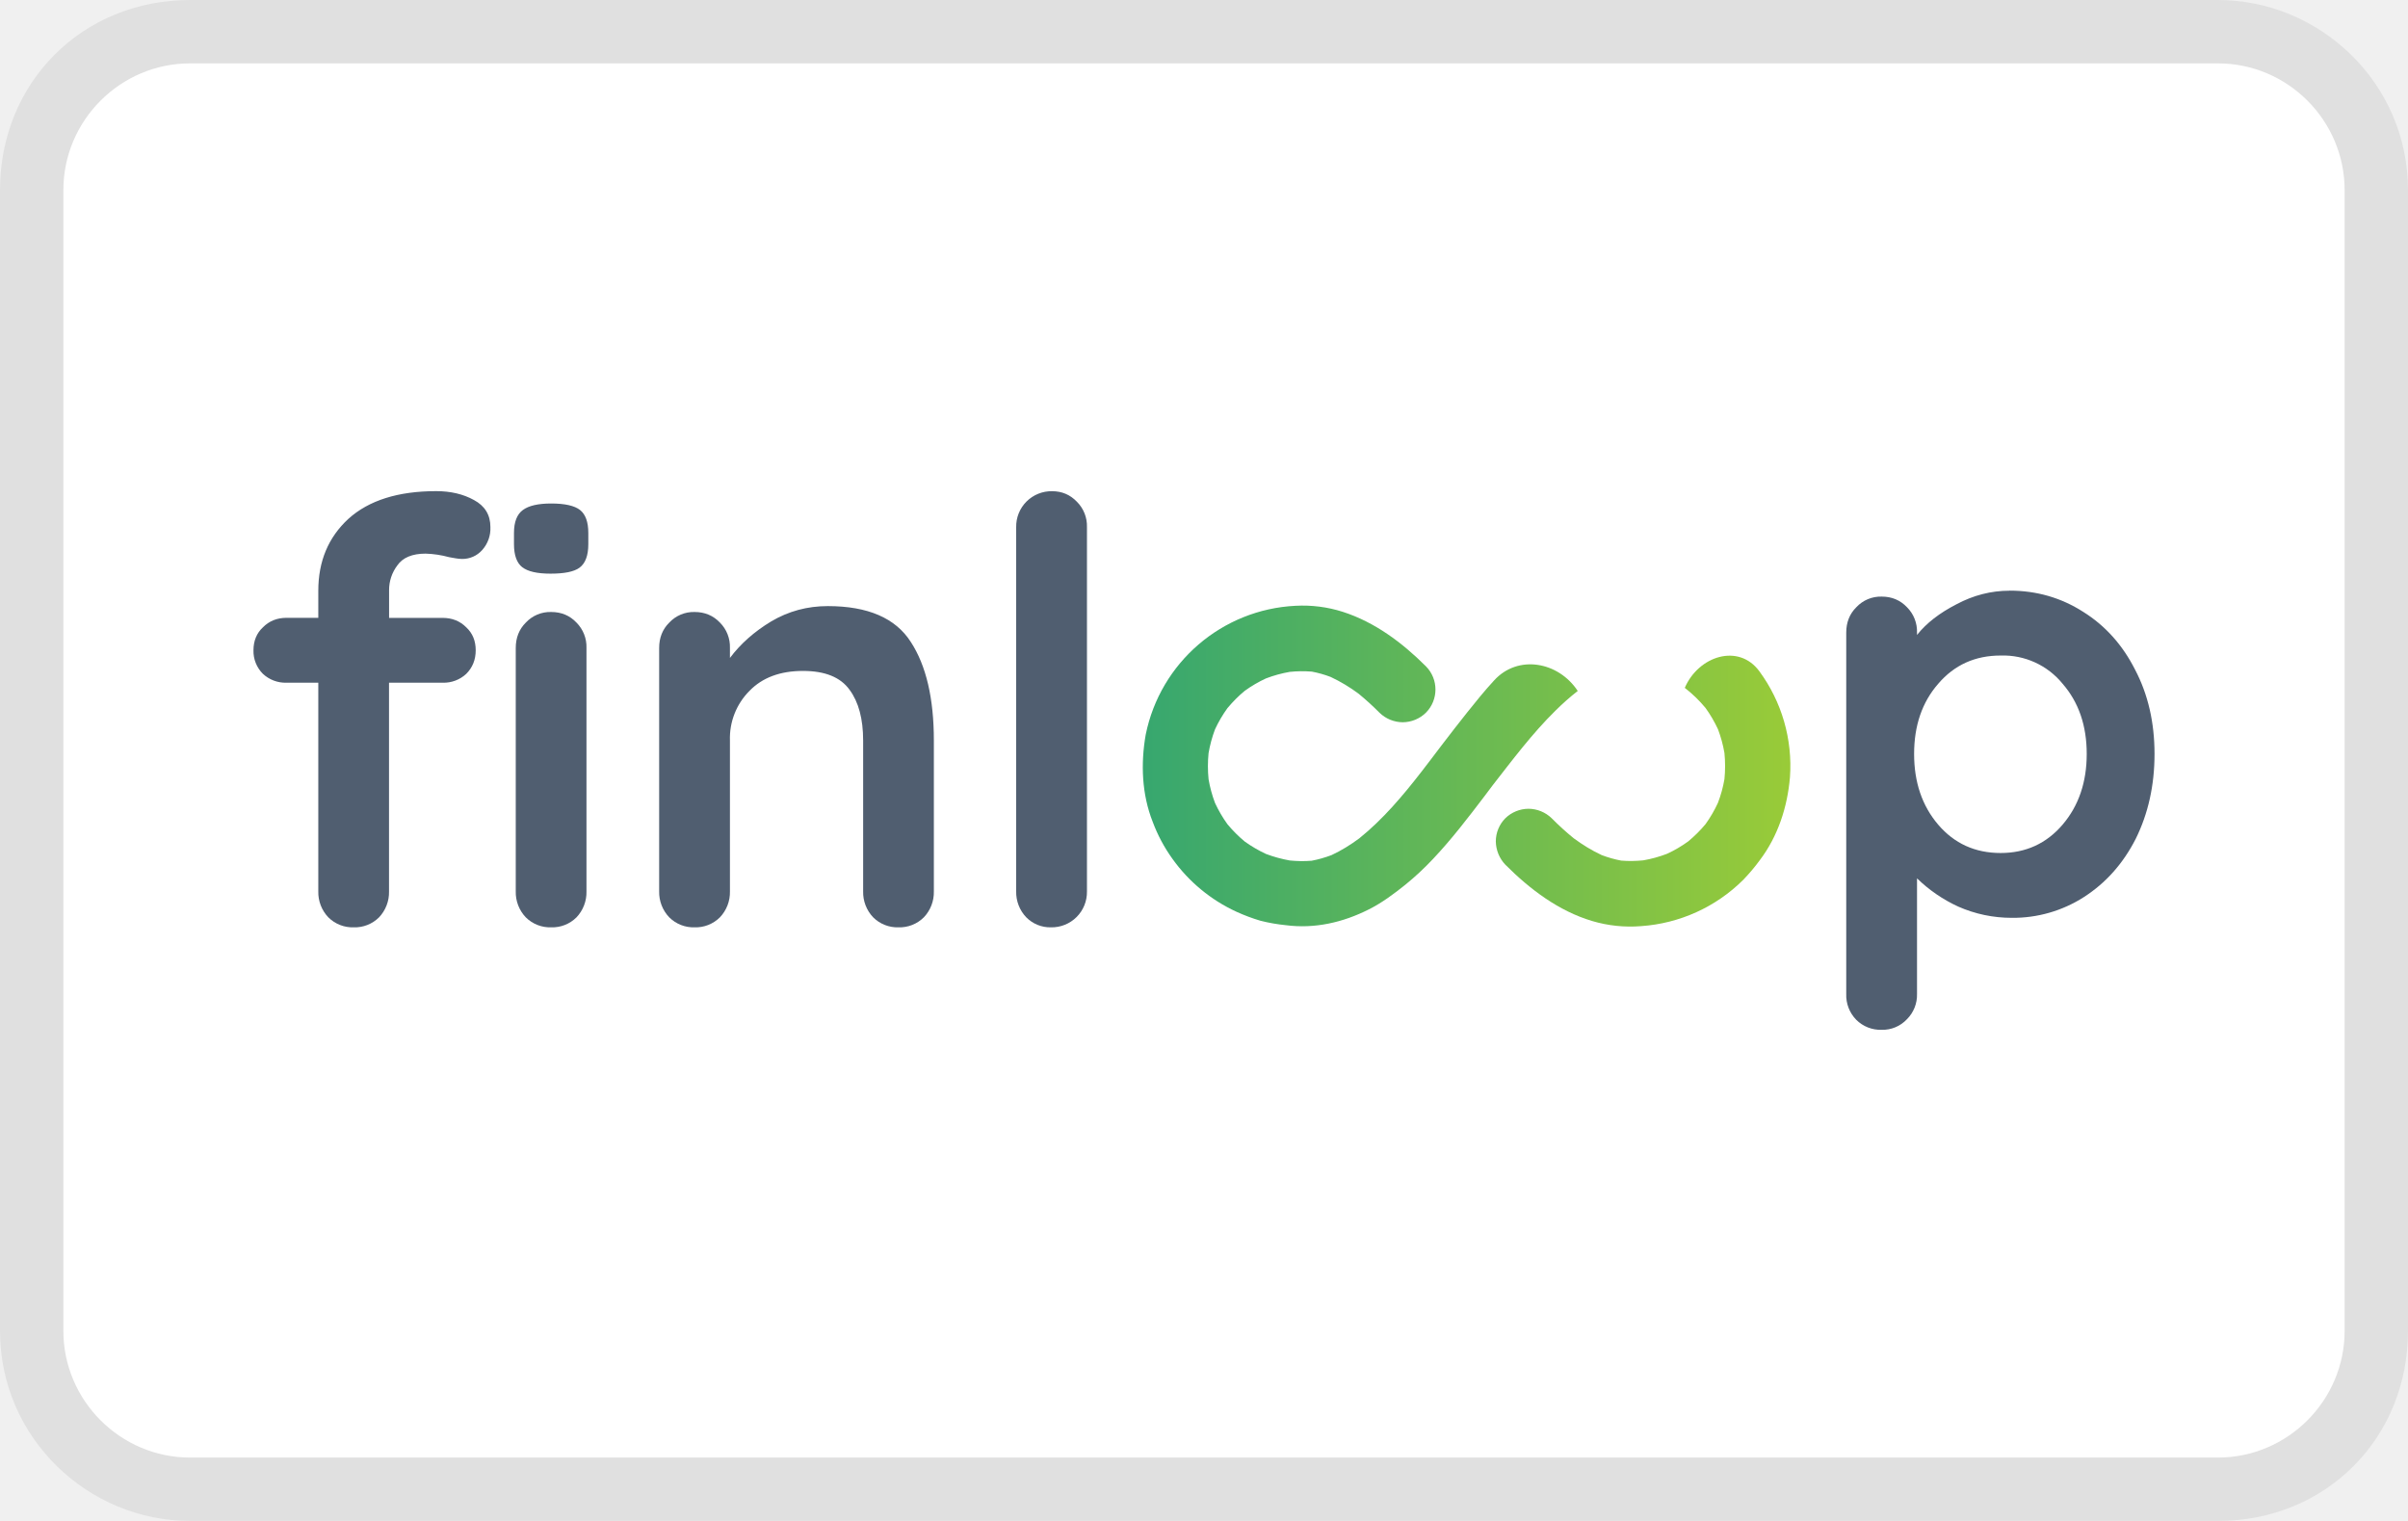
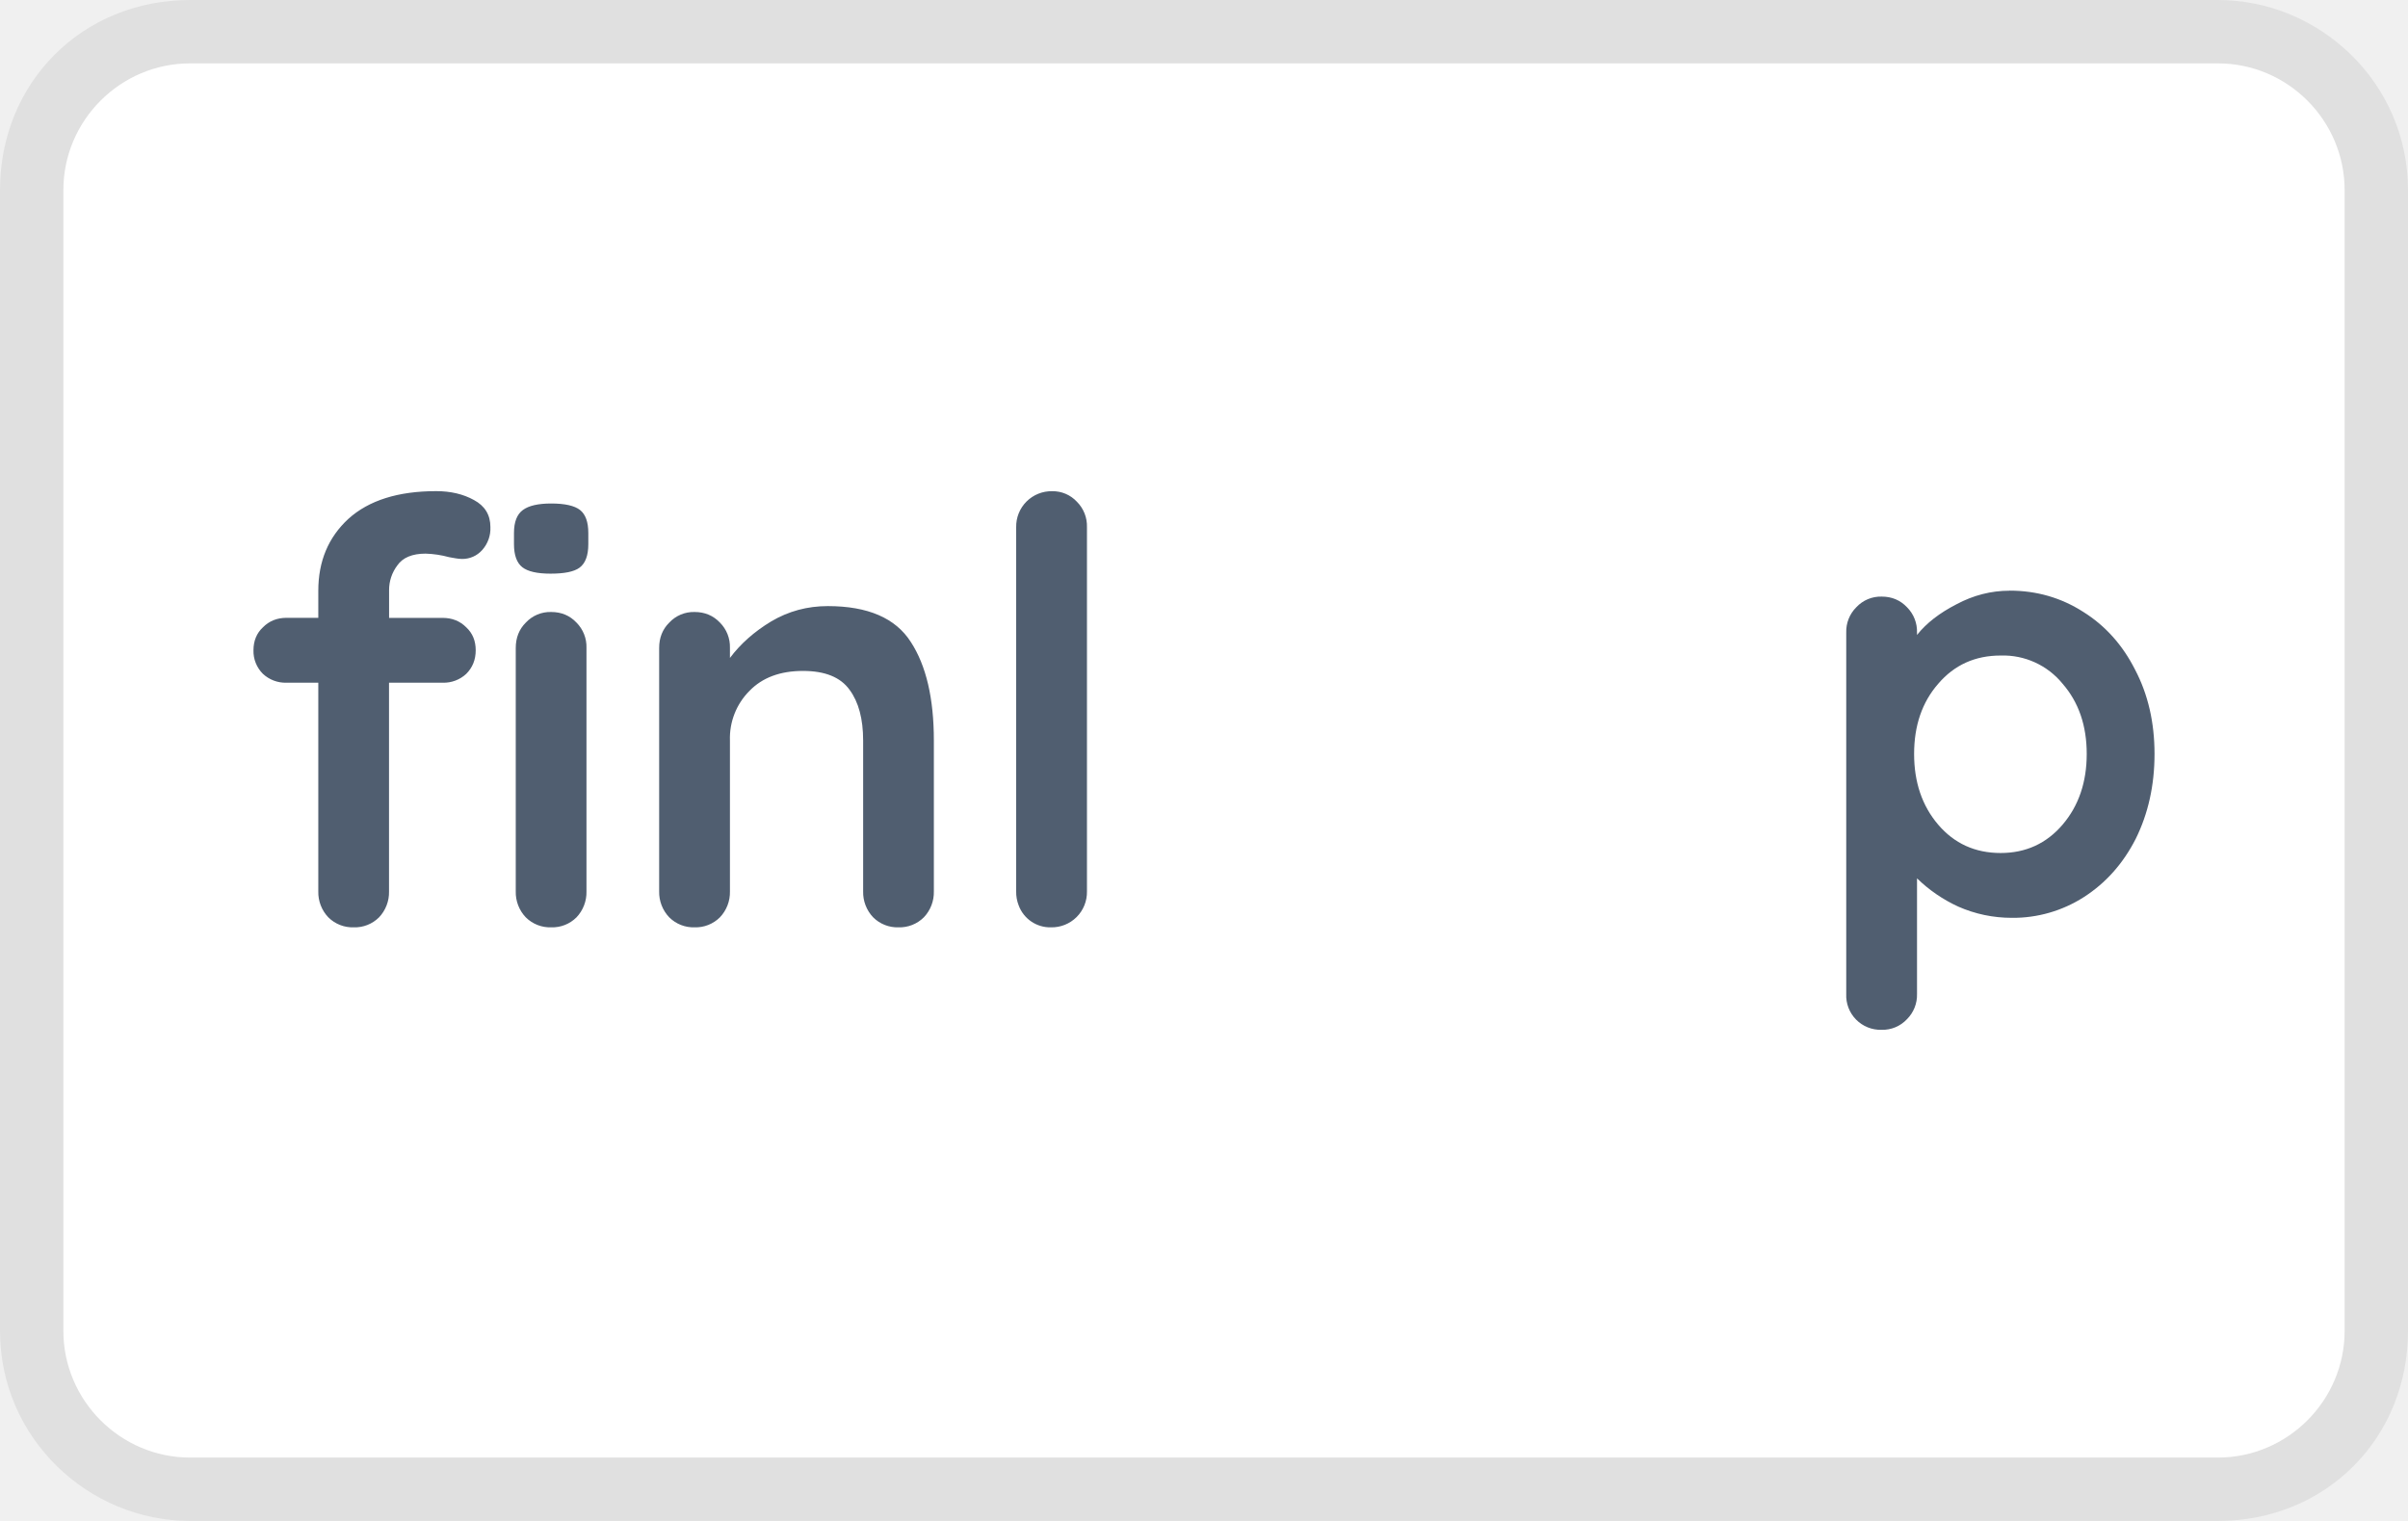
- <svg xmlns="http://www.w3.org/2000/svg" width="38" height="24" viewBox="0 0 38 24" role="img" aria-labelledby="pi-finloup" fill="none">
-   <g clip-path="url(#pi-clip0_508_2810)">
-     <path d="M6.716 8.736c-.21 0-.36.062-.446.186a.644.644 0 00-.13.39v.438h.846c.149 0 .273.05.372.149.1.093.149.214.149.362 0 .15-.05.273-.15.373a.523.523 0 01-.371.139h-.847v3.293a.574.574 0 01-.158.41.542.542 0 01-.4.157.542.542 0 01-.4-.158.574.574 0 01-.158-.41v-3.292h-.502a.523.523 0 01-.372-.14.505.505 0 01-.149-.372c0-.148.05-.27.149-.362.099-.1.223-.15.372-.15h.502v-.427c0-.465.158-.843.475-1.135.322-.291.784-.437 1.385-.437.23 0 .428.047.596.14.173.093.26.235.26.427a.51.51 0 01-.13.363.417.417 0 01-.316.14.626.626 0 01-.103-.01 3.215 3.215 0 00-.102-.018 1.59 1.59 0 00-.372-.056zM9.255 14.066a.574.574 0 01-.158.41.542.542 0 01-.4.157.542.542 0 01-.4-.158.574.574 0 01-.158-.41v-3.84c0-.162.053-.295.158-.4a.527.527 0 01.4-.168c.162 0 .295.056.4.167a.542.542 0 01.158.4v3.842zM8.242 8.95c.086.068.235.102.446.102.217 0 .369-.03.456-.093.093-.068.14-.192.14-.372V8.41c0-.173-.044-.294-.13-.362-.088-.069-.24-.103-.457-.103-.204 0-.353.034-.446.103-.093.068-.14.189-.14.362v.177c0 .174.044.295.13.363zM13.063 9.564c.632 0 1.07.189 1.311.567.242.372.363.89.363 1.554v2.38a.574.574 0 01-.158.41.542.542 0 01-.4.158.542.542 0 01-.4-.158.574.574 0 01-.158-.41v-2.38c0-.341-.072-.608-.214-.8-.143-.199-.388-.298-.735-.298-.36 0-.642.105-.846.316a1.058 1.058 0 00-.307.782v2.38a.574.574 0 01-.158.41.542.542 0 01-.4.158.542.542 0 01-.4-.158.574.574 0 01-.159-.41v-3.84c0-.162.053-.295.159-.4a.527.527 0 01.4-.168c.16 0 .294.056.4.167a.542.542 0 01.158.4v.158c.167-.223.384-.415.65-.576.274-.162.571-.242.894-.242zM17.153 14.066a.557.557 0 01-.568.567.531.531 0 01-.39-.158.574.574 0 01-.159-.41V8.318a.557.557 0 01.567-.567c.156 0 .286.056.392.167a.542.542 0 01.158.4v5.749z" fill="#505E70" />
-     <path fill-rule="evenodd" clip-rule="evenodd" d="M31.712 9.32c.428 0 .815.112 1.163.335.347.217.62.521.818.912.205.39.307.834.307 1.33 0 .496-.1.942-.297 1.34-.199.39-.472.697-.82.92a2.07 2.07 0 01-1.134.326c-.297 0-.58-.06-.846-.177a2.32 2.32 0 01-.651-.446v1.823a.542.542 0 01-.159.4.526.526 0 01-.4.167.542.542 0 01-.4-.158.554.554 0 01-.158-.41V9.982c0-.161.053-.295.159-.4a.526.526 0 01.4-.168c.16 0 .294.056.4.168a.542.542 0 01.158.4v.037c.148-.186.356-.347.623-.484.266-.142.546-.214.837-.214zm-.14 4.14c.397 0 .723-.15.977-.447.254-.298.381-.67.381-1.116 0-.447-.127-.816-.38-1.107a1.21 1.21 0 00-.978-.446c-.403 0-.731.148-.986.446-.254.291-.38.66-.38 1.107 0 .446.126.818.38 1.116.255.298.583.447.986.447z" fill="#505E70" />
-     <path d="M25.128 14.534c-.532-.158-.986-.502-1.373-.89a.545.545 0 01-.15-.366.52.52 0 01.15-.366.527.527 0 01.366-.15.53.53 0 01.366.15c.11.111.226.217.348.316.139.102.285.193.441.265.1.038.203.067.308.087.116.01.232.007.348-.004.128-.022.253-.057.374-.103.118-.054.23-.12.335-.196.1-.083.192-.174.274-.273a2.02 2.02 0 00.195-.335c.047-.122.081-.247.103-.375a2.08 2.08 0 000-.412 2.024 2.024 0 00-.102-.375 2.061 2.061 0 00-.196-.335 2.064 2.064 0 00-.328-.318c.218-.505.849-.706 1.176-.263a2.518 2.518 0 01.484 1.673c-.04.47-.189.93-.475 1.308a2.93 2.93 0 01-.263.312 2.531 2.531 0 01-1.611.73 2.108 2.108 0 01-.77-.08z" fill="url(#pi-paint0_linear_508_2810)" />
-     <path d="M23.354 10.994c.073-.088.147-.174.224-.257.375-.412 1.013-.299 1.32.166-.123.096-.24.2-.351.31-.369.363-.678.777-.995 1.183l-.123.164c-.259.34-.52.682-.814.993a4.43 4.43 0 01-.438.408c-.18.144-.367.284-.574.388-.409.207-.856.31-1.313.25a2.723 2.723 0 01-.399-.07 2.899 2.899 0 01-.377-.141 2.55 2.55 0 01-1.012-.836 2.481 2.481 0 01-.312-.585c-.172-.435-.19-.917-.11-1.374a2.54 2.54 0 012.365-2.034 2.08 2.08 0 01.744.095c.508.163.94.488 1.313.86a.52.52 0 010 .732.527.527 0 01-.366.151.531.531 0 01-.366-.15 4.307 4.307 0 00-.332-.302 2.562 2.562 0 00-.439-.263 1.725 1.725 0 00-.296-.084 1.884 1.884 0 00-.35.004 2.031 2.031 0 00-.375.103c-.117.054-.23.12-.335.196-.1.082-.19.174-.273.273a2.02 2.02 0 00-.196.334c-.046.122-.08.248-.102.376a2.08 2.08 0 000 .412c.022.128.056.253.102.375.055.118.12.23.196.335.083.1.174.191.274.274.105.075.216.14.334.195.122.046.247.08.375.103.115.011.231.014.346.004.107-.02.21-.05.312-.088.155-.072.3-.162.438-.264.376-.302.689-.674.983-1.053l.129-.168c.259-.342.52-.684.793-1.015z" fill="url(#pi-paint1_linear_508_2810)" />
-     <path opacity=".07" d="M35 0H3C1.3 0 0 1.3 0 3v18c0 1.7 1.4 3 3 3h32c1.7 0 3-1.3 3-3V3c0-1.7-1.4-3-3-3z" fill="#000" />
-     <path d="M35 1c1.1 0 2 .9 2 2v18c0 1.1-.9 2-2 2H3c-1.1 0-2-.9-2-2V3c0-1.1.9-2 2-2h32z" fill="#fff" />
-     <path d="M6.716 8.736c-.21 0-.36.062-.446.186a.644.644 0 00-.13.39v.438h.846c.149 0 .273.05.372.149.1.093.149.214.149.362 0 .15-.05.273-.15.373a.523.523 0 01-.371.139h-.847v3.293a.574.574 0 01-.158.41.542.542 0 01-.4.157.542.542 0 01-.4-.158.574.574 0 01-.158-.41v-3.292h-.502a.523.523 0 01-.372-.14.505.505 0 01-.149-.372c0-.148.05-.27.149-.362.099-.1.223-.15.372-.15h.502v-.427c0-.465.158-.843.475-1.135.322-.291.784-.437 1.385-.437.23 0 .428.047.596.14.173.093.26.235.26.427a.51.51 0 01-.13.363.417.417 0 01-.316.14.626.626 0 01-.103-.01 3.215 3.215 0 00-.102-.018 1.59 1.59 0 00-.372-.056zM9.255 14.066a.574.574 0 01-.158.41.542.542 0 01-.4.157.542.542 0 01-.4-.158.574.574 0 01-.158-.41v-3.84c0-.162.053-.295.158-.4a.527.527 0 01.4-.168c.162 0 .295.056.4.167a.542.542 0 01.158.4v3.842zM8.242 8.95c.086.068.235.102.446.102.217 0 .369-.03.456-.093.093-.068.14-.192.14-.372V8.41c0-.173-.044-.294-.13-.362-.088-.069-.24-.103-.457-.103-.204 0-.353.034-.446.103-.093.068-.14.189-.14.362v.177c0 .174.044.295.13.363zM13.063 9.564c.632 0 1.07.189 1.311.567.242.372.363.89.363 1.554v2.38a.574.574 0 01-.158.41.542.542 0 01-.4.158.542.542 0 01-.4-.158.574.574 0 01-.158-.41v-2.38c0-.341-.072-.608-.214-.8-.143-.199-.388-.298-.735-.298-.36 0-.642.105-.846.316a1.058 1.058 0 00-.307.782v2.38a.574.574 0 01-.158.41.542.542 0 01-.4.158.542.542 0 01-.4-.158.574.574 0 01-.159-.41v-3.84c0-.162.053-.295.159-.4a.527.527 0 01.4-.168c.16 0 .294.056.4.167a.542.542 0 01.158.4v.158c.167-.223.384-.415.65-.576.274-.162.571-.242.894-.242zM17.153 14.066a.557.557 0 01-.568.567.531.531 0 01-.39-.158.574.574 0 01-.159-.41V8.318a.557.557 0 01.567-.567c.156 0 .286.056.392.167a.542.542 0 01.158.4v5.749z" fill="#505E70" />
-     <path fill-rule="evenodd" clip-rule="evenodd" d="M31.712 9.32c.428 0 .815.112 1.163.335.347.217.62.521.818.912.205.39.307.834.307 1.33 0 .496-.1.942-.297 1.34-.199.39-.472.697-.82.92a2.07 2.07 0 01-1.134.326c-.297 0-.58-.06-.846-.177a2.32 2.32 0 01-.651-.446v1.823a.542.542 0 01-.159.4.526.526 0 01-.4.167.542.542 0 01-.4-.158.554.554 0 01-.158-.41V9.982c0-.161.053-.295.159-.4a.526.526 0 01.4-.168c.16 0 .294.056.4.168a.542.542 0 01.158.4v.037c.148-.186.356-.347.623-.484.266-.142.546-.214.837-.214zm-.14 4.14c.397 0 .723-.15.977-.447.254-.298.381-.67.381-1.116 0-.447-.127-.816-.38-1.107a1.21 1.21 0 00-.978-.446c-.403 0-.731.148-.986.446-.254.291-.38.66-.38 1.107 0 .446.126.818.38 1.116.255.298.583.447.986.447z" fill="#505E70" />
-     <path d="M25.128 14.534c-.532-.158-.986-.502-1.373-.89a.545.545 0 01-.15-.366.52.52 0 01.15-.366.527.527 0 01.366-.15.53.53 0 01.366.15c.11.111.226.217.348.316.139.102.285.193.441.265.1.038.203.067.308.087.116.01.232.007.348-.004.128-.022.253-.057.374-.103.118-.054.23-.12.335-.196.1-.083.192-.174.274-.273a2.02 2.02 0 00.195-.335c.047-.122.081-.247.103-.375a2.08 2.08 0 000-.412 2.024 2.024 0 00-.102-.375 2.061 2.061 0 00-.196-.335 2.064 2.064 0 00-.328-.318c.218-.505.849-.706 1.176-.263a2.518 2.518 0 01.484 1.673c-.04.47-.189.93-.475 1.308a2.93 2.93 0 01-.263.312 2.531 2.531 0 01-1.611.73 2.108 2.108 0 01-.77-.08z" fill="url(#pi-paint2_linear_508_2810)" />
-     <path d="M23.354 10.994c.073-.088.147-.174.224-.257.375-.412 1.013-.299 1.32.166-.123.096-.24.2-.351.31-.369.363-.678.777-.995 1.183l-.123.164c-.259.34-.52.682-.814.993a4.43 4.43 0 01-.438.408c-.18.144-.367.284-.574.388-.409.207-.856.31-1.313.25a2.723 2.723 0 01-.399-.07 2.899 2.899 0 01-.377-.141 2.55 2.55 0 01-1.012-.836 2.481 2.481 0 01-.312-.585c-.172-.435-.19-.917-.11-1.374a2.54 2.54 0 012.365-2.034 2.08 2.08 0 01.744.095c.508.163.94.488 1.313.86a.52.52 0 010 .732.527.527 0 01-.366.151.531.531 0 01-.366-.15 4.307 4.307 0 00-.332-.302 2.562 2.562 0 00-.439-.263 1.725 1.725 0 00-.296-.084 1.884 1.884 0 00-.35.004 2.031 2.031 0 00-.375.103c-.117.054-.23.12-.335.196-.1.082-.19.174-.273.273a2.02 2.02 0 00-.196.334c-.046.122-.08.248-.102.376a2.08 2.08 0 000 .412c.022.128.056.253.102.375.055.118.12.23.196.335.083.1.174.191.274.274.105.075.216.14.334.195.122.046.247.08.375.103.115.011.231.014.346.004.107-.02.21-.05.312-.088.155-.072.3-.162.438-.264.376-.302.689-.674.983-1.053l.129-.168c.259-.342.52-.684.793-1.015z" fill="url(#pi-paint3_linear_508_2810)" />
+ <svg xmlns="http://www.w3.org/2000/svg" role="img" viewBox="0 0 38 24" width="38" height="24" aria-labelledby="pi-finloup">
+   <g clip-path="url(#a)">
+     <path fill="#000" d="M35 0H3C1.3 0 0 1.3 0 3v18c0 1.7 1.4 3 3 3h32c1.7 0 3-1.3 3-3V3c0-1.7-1.4-3-3-3Z" opacity=".07" />
+     <path fill="#fff" d="M35 1c1.1 0 2 .9 2 2v18c0 1.1-.9 2-2 2H3c-1.1 0-2-.9-2-2V3c0-1.1.9-2 2-2h32Z" />
+     <path fill="#505E70" d="M6.716 8.736c-.21 0-.36.062-.446.186a.644.644 0 0 0-.13.39v.438h.846c.149 0 .273.05.372.149.1.093.149.214.149.362 0 .15-.05.273-.15.373a.523.523 0 0 1-.371.139h-.847v3.293a.574.574 0 0 1-.158.41.541.541 0 0 1-.4.157.542.542 0 0 1-.4-.158.573.573 0 0 1-.158-.41v-3.292h-.502a.523.523 0 0 1-.372-.14.505.505 0 0 1-.149-.372c0-.148.05-.27.149-.362.099-.1.223-.15.372-.15h.502v-.427c0-.465.158-.843.475-1.135.322-.291.784-.437 1.385-.437.23 0 .428.047.596.14.173.093.26.235.26.427a.51.51 0 0 1-.13.363.417.417 0 0 1-.316.14.627.627 0 0 1-.103-.01 3.199 3.199 0 0 0-.102-.018 1.59 1.59 0 0 0-.372-.056Zm2.539 5.33a.574.574 0 0 1-.158.41.541.541 0 0 1-.4.157.542.542 0 0 1-.4-.158.573.573 0 0 1-.158-.41v-3.84c0-.162.053-.295.158-.4a.527.527 0 0 1 .4-.168c.162 0 .295.056.4.167a.542.542 0 0 1 .158.4v3.842ZM8.242 8.95c.086.068.235.102.446.102.217 0 .369-.03.456-.093.093-.068.14-.192.14-.372V8.41c0-.173-.044-.294-.13-.362-.088-.069-.24-.103-.457-.103-.204 0-.353.034-.446.103-.093.068-.14.189-.14.362v.177c0 .174.045.295.131.363Zm4.821.614c.632 0 1.07.189 1.311.567.242.372.363.89.363 1.554v2.38a.573.573 0 0 1-.158.41.543.543 0 0 1-.4.158.542.542 0 0 1-.4-.158.573.573 0 0 1-.158-.41v-2.38c0-.341-.072-.608-.214-.8-.143-.199-.388-.298-.735-.298-.36 0-.642.105-.846.316a1.057 1.057 0 0 0-.307.782v2.38a.573.573 0 0 1-.158.41.543.543 0 0 1-.4.158.542.542 0 0 1-.4-.158.574.574 0 0 1-.159-.41v-3.84c0-.162.053-.295.159-.4a.526.526 0 0 1 .4-.168c.16 0 .294.056.4.167a.543.543 0 0 1 .158.4v.158c.167-.223.384-.415.65-.576.274-.162.571-.242.894-.242Zm4.09 4.502a.556.556 0 0 1-.568.567.53.53 0 0 1-.51-.347.574.574 0 0 1-.039-.221V8.318a.557.557 0 0 1 .567-.567.52.52 0 0 1 .392.167.543.543 0 0 1 .158.4v5.749-.001Z" />
+     <path fill="#505E70" fill-rule="evenodd" d="M31.712 9.32c.428 0 .815.112 1.163.335.347.217.62.521.818.912.205.39.307.834.307 1.33 0 .496-.1.942-.297 1.34-.199.39-.472.697-.82.92-.338.216-.732.33-1.134.326-.297 0-.58-.06-.846-.177a2.32 2.32 0 0 1-.651-.446v1.823a.541.541 0 0 1-.159.4.527.527 0 0 1-.4.167.542.542 0 0 1-.558-.568v-5.7a.54.54 0 0 1 .159-.4.526.526 0 0 1 .4-.168c.16 0 .294.056.4.168a.543.543 0 0 1 .158.4v.037c.148-.186.356-.347.623-.484.266-.142.546-.214.837-.214Zm-.14 4.14c.397 0 .723-.15.977-.447.254-.298.381-.67.381-1.116 0-.447-.127-.816-.38-1.107a1.21 1.21 0 0 0-.978-.446c-.403 0-.731.148-.986.446-.254.291-.38.66-.38 1.107 0 .446.126.818.38 1.116.255.298.583.447.986.447Z" clip-rule="evenodd" />
+     <path fill="url(#b)" d="M25.128 14.534c-.532-.158-.986-.502-1.373-.89a.52.52 0 0 1 0-.732.527.527 0 0 1 .366-.15.53.53 0 0 1 .366.15c.11.11.226.217.348.316.139.102.285.193.441.265.1.038.203.067.308.087.116.01.232.007.348-.004.128-.022.253-.057.374-.103.118-.054.23-.12.335-.196.1-.083.192-.174.274-.273.076-.105.14-.217.195-.335.047-.122.081-.247.103-.375a2.085 2.085 0 0 0 0-.412 2.027 2.027 0 0 0-.102-.375 2.068 2.068 0 0 0-.196-.335 2.06 2.06 0 0 0-.328-.318c.218-.505.849-.706 1.176-.263.355.482.527 1.075.484 1.673-.04.47-.189.93-.475 1.308-.08.11-.168.214-.263.312a2.531 2.531 0 0 1-1.611.73 2.11 2.11 0 0 1-.77-.08Z" />
+     <path fill="url(#c)" d="M23.354 10.994a6.15 6.15 0 0 1 .224-.257c.375-.412 1.013-.299 1.32.166-.123.096-.24.2-.351.31-.369.363-.678.777-.995 1.183l-.123.164a12.1 12.1 0 0 1-.814.993 4.436 4.436 0 0 1-.438.408c-.18.144-.367.284-.574.388-.409.207-.856.31-1.313.25a2.724 2.724 0 0 1-.399-.07 2.89 2.89 0 0 1-.377-.141 2.55 2.55 0 0 1-1.324-1.421c-.172-.435-.19-.917-.11-1.374a2.54 2.54 0 0 1 2.365-2.034 2.08 2.08 0 0 1 .744.095c.508.163.94.488 1.313.86a.52.52 0 0 1 0 .732.527.527 0 0 1-.366.151.531.531 0 0 1-.366-.15 4.294 4.294 0 0 0-.332-.302 2.564 2.564 0 0 0-.439-.263 1.72 1.72 0 0 0-.296-.084 1.877 1.877 0 0 0-.35.004 2.022 2.022 0 0 0-.375.103 2.01 2.01 0 0 0-.335.196c-.1.082-.19.174-.273.273a2.018 2.018 0 0 0-.196.334 2.05 2.05 0 0 0-.102.376 2.085 2.085 0 0 0 0 .412c.022.128.056.253.102.375.055.118.12.23.196.335.083.1.174.191.274.274.105.075.216.14.334.195.122.046.247.08.375.103.115.011.231.014.346.004.107-.02.21-.05.312-.088.155-.072.3-.162.438-.264.376-.302.689-.674.983-1.053l.129-.168c.259-.342.52-.684.793-1.015Z" />
  </g>
  <defs>
-     <linearGradient id="pi-paint0_linear_508_2810" x1="18.034" y1="12.089" x2="28.255" y2="12.089" gradientUnits="userSpaceOnUse">
+     <linearGradient id="pi-finloup-b" x1="18.034" x2="28.255" y1="12.089" y2="12.089" gradientUnits="userSpaceOnUse">
      <stop stop-color="#37A76F" />
      <stop offset="1" stop-color="#99CB38" />
    </linearGradient>
-     <linearGradient id="pi-paint1_linear_508_2810" x1="18.034" y1="12.089" x2="28.255" y2="12.089" gradientUnits="userSpaceOnUse">
+     <linearGradient id="pi-finloup-c" x1="18.034" x2="28.255" y1="12.089" y2="12.089" gradientUnits="userSpaceOnUse">
      <stop stop-color="#37A76F" />
      <stop offset="1" stop-color="#99CB38" />
    </linearGradient>
-     <linearGradient id="pi-paint2_linear_508_2810" x1="18.034" y1="12.089" x2="28.255" y2="12.089" gradientUnits="userSpaceOnUse">
-       <stop stop-color="#37A76F" />
-       <stop offset="1" stop-color="#99CB38" />
-     </linearGradient>
-     <linearGradient id="pi-paint3_linear_508_2810" x1="18.034" y1="12.089" x2="28.255" y2="12.089" gradientUnits="userSpaceOnUse">
-       <stop stop-color="#37A76F" />
-       <stop offset="1" stop-color="#99CB38" />
-     </linearGradient>
-     <clipPath id="pi-clip0_508_2810">
+     <clipPath id="pi-finloup-a">
      <path fill="#fff" d="M0 0h38v24H0z" />
    </clipPath>
  </defs>
</svg>
